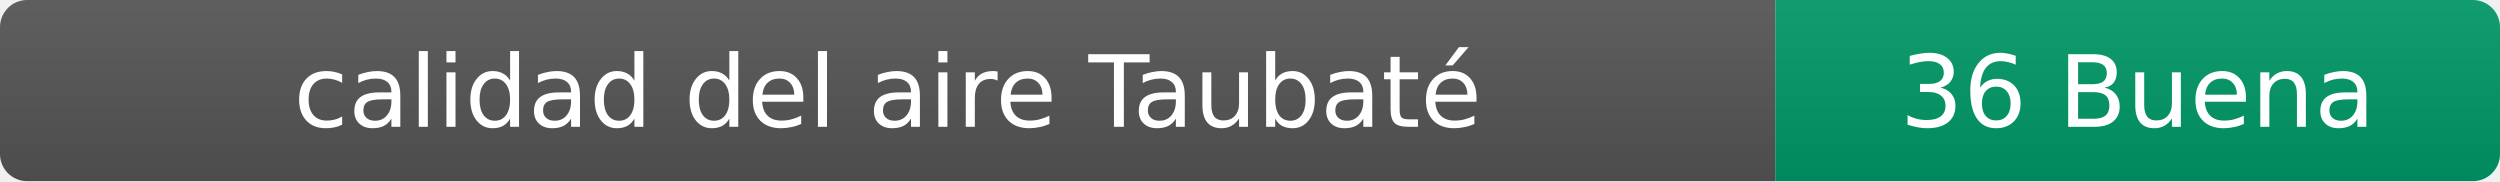
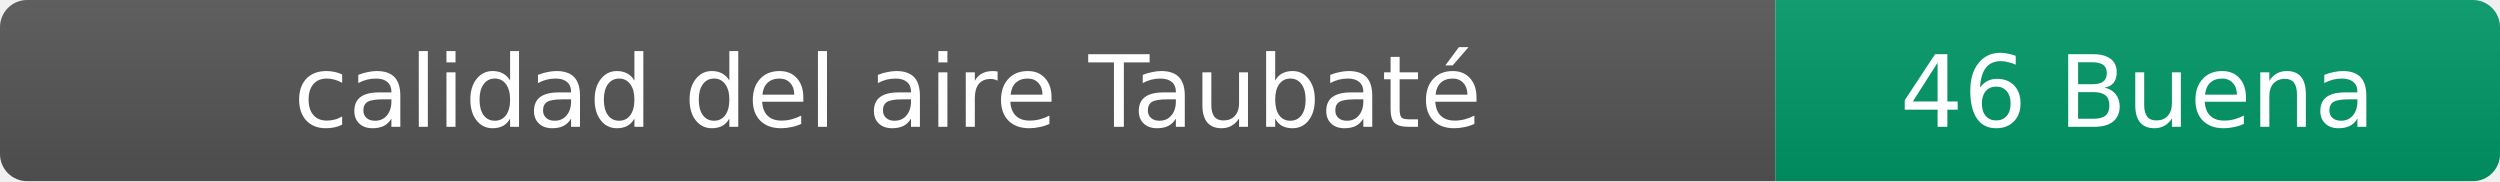
- <svg xmlns="http://www.w3.org/2000/svg" width="276" height="20" role="img" aria-label="calidad del aire: 36 Buena">
+ <svg xmlns="http://www.w3.org/2000/svg" width="276" height="20" role="img" aria-label="calidad del aire: 46 Buena">
  <linearGradient id="s" x2="0" y2="100%">
    <stop offset="0" stop-color="#bbb" stop-opacity=".1" />
    <stop offset="1" stop-opacity=".1" />
  </linearGradient>
  <clipPath id="r">
    <rect width="276" height="20" rx="3" fill="#fff" />
  </clipPath>
  <g clip-path="url(#r)">
    <rect width="196" height="20" fill="#555" />
    <rect x="196" width="80" height="20" fill="#009966" />
    <rect width="276" height="20" fill="url(#s)" />
  </g>
  <g fill="#fff" text-anchor="middle" font-family="Verdana,Geneva,DejaVu Sans,sans-serif" font-size="11">
    <text x="98" y="14">calidad del aire Taubaté</text>
-     <text x="236" y="14">36 Buena</text>
+     <text x="236" y="14">46 Buena</text>
  </g>
</svg>
